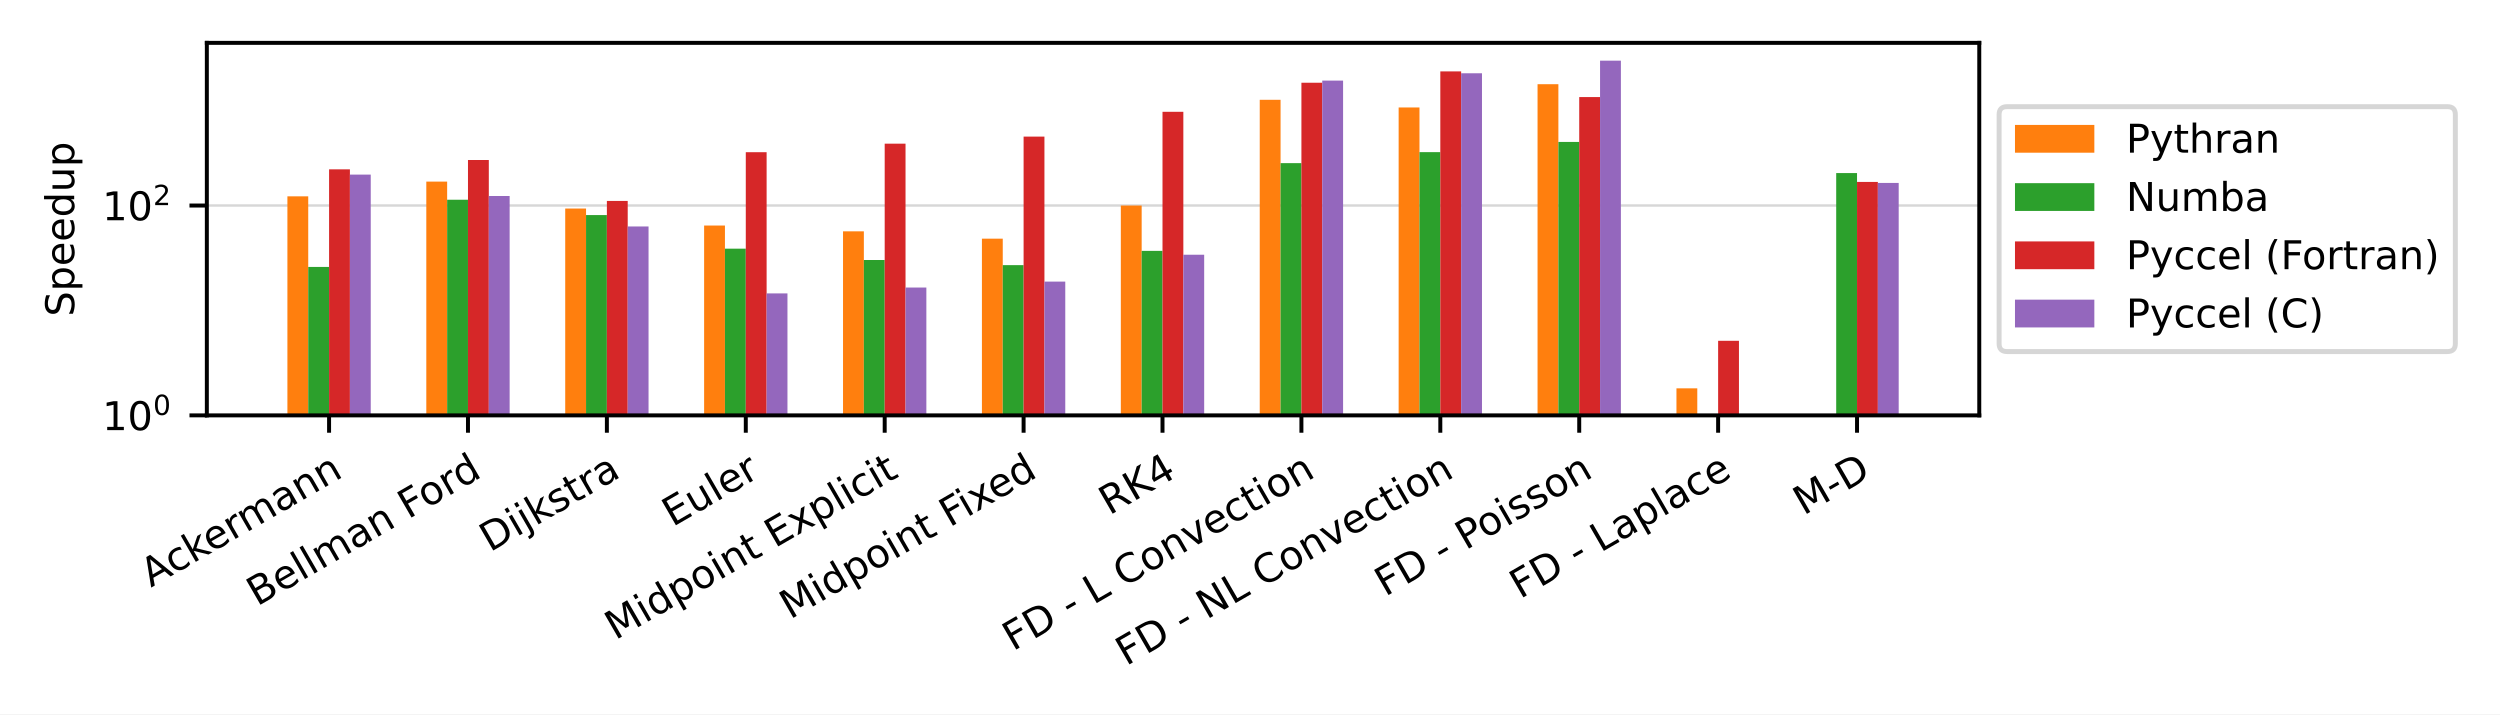
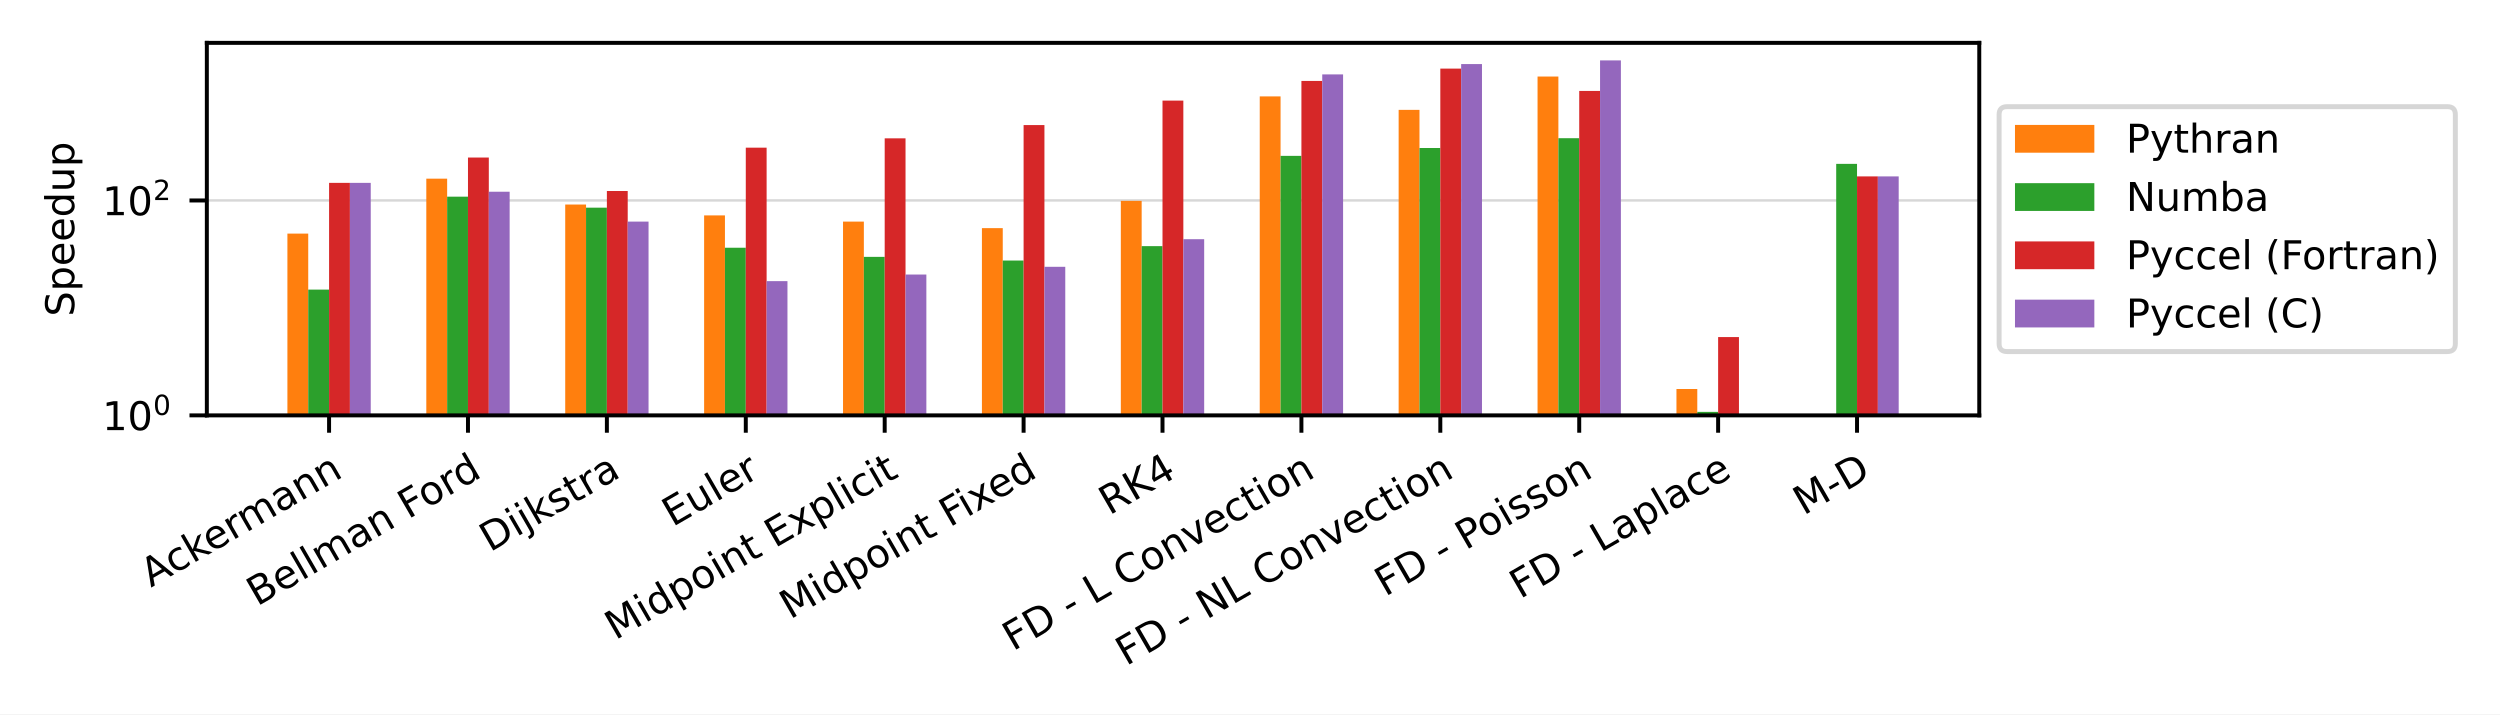
<svg xmlns="http://www.w3.org/2000/svg" xmlns:xlink="http://www.w3.org/1999/xlink" width="504pt" height="144pt" viewBox="0 0 504 144" version="1.1">
  <defs>
    <style type="text/css">*{stroke-linejoin: round; stroke-linecap: butt}</style>
  </defs>
  <g id="figure_1">
    <g id="patch_1">
      <path d="M 0 144  L 504 144  L 504 0  L 0 0  z " style="fill: #ffffff" />
    </g>
    <g id="axes_1">
      <g id="patch_2">
        <path d="M 41.698 83.74  L 399.02 83.74  L 399.02 8.64  L 41.698 8.64  z " style="fill: #ffffff" />
      </g>
      <g id="matplotlib.axis_1">
        <g id="xtick_1">
          <g id="line2d_1">
            <defs>
-               <path id="m78a7d332f1" d="M 0 0  L 0 3.5  " style="stroke: #000000; stroke-width: 0.8" />
+               <path id="m3339df53c9" d="M 0 0  L 0 3.5  " style="stroke: #000000; stroke-width: 0.8" />
            </defs>
            <g>
-               <use xlink:href="#m78a7d332f1" x="66.341" y="83.74" style="stroke: #000000; stroke-width: 0.8" />
+               <use xlink:href="#m3339df53c9" x="66.341" y="83.74" style="stroke: #000000; stroke-width: 0.8" />
            </g>
          </g>
          <g id="text_1">
            <g transform="translate(30.42646 118.494) rotate(-30) scale(0.08 -0.08)">
              <defs>
                <path id="DejaVuSans-41" d="M 2188 4044  L 1331 1722  L 3047 1722  L 2188 4044  z M 1831 4666  L 2547 4666  L 4325 0  L 3669 0  L 3244 1197  L 1141 1197  L 716 0  L 50 0  L 1831 4666  z " transform="scale(0.015625)" />
                <path id="DejaVuSans-63" d="M 3122 3366  L 3122 2828  Q 2878 2963 2633 3030  Q 2388 3097 2138 3097  Q 1578 3097 1268 2742  Q 959 2388 959 1747  Q 959 1106 1268 751  Q 1578 397 2138 397  Q 2388 397 2633 464  Q 2878 531 3122 666  L 3122 134  Q 2881 22 2623 -34  Q 2366 -91 2075 -91  Q 1284 -91 818 406  Q 353 903 353 1747  Q 353 2603 823 3093  Q 1294 3584 2113 3584  Q 2378 3584 2631 3529  Q 2884 3475 3122 3366  z " transform="scale(0.015625)" />
                <path id="DejaVuSans-6b" d="M 581 4863  L 1159 4863  L 1159 1991  L 2875 3500  L 3609 3500  L 1753 1863  L 3688 0  L 2938 0  L 1159 1709  L 1159 0  L 581 0  L 581 4863  z " transform="scale(0.015625)" />
                <path id="DejaVuSans-65" d="M 3597 1894  L 3597 1613  L 953 1613  Q 991 1019 1311 708  Q 1631 397 2203 397  Q 2534 397 2845 478  Q 3156 559 3463 722  L 3463 178  Q 3153 47 2828 -22  Q 2503 -91 2169 -91  Q 1331 -91 842 396  Q 353 884 353 1716  Q 353 2575 817 3079  Q 1281 3584 2069 3584  Q 2775 3584 3186 3129  Q 3597 2675 3597 1894  z M 3022 2063  Q 3016 2534 2758 2815  Q 2500 3097 2075 3097  Q 1594 3097 1305 2825  Q 1016 2553 972 2059  L 3022 2063  z " transform="scale(0.015625)" />
                <path id="DejaVuSans-72" d="M 2631 2963  Q 2534 3019 2420 3045  Q 2306 3072 2169 3072  Q 1681 3072 1420 2755  Q 1159 2438 1159 1844  L 1159 0  L 581 0  L 581 3500  L 1159 3500  L 1159 2956  Q 1341 3275 1631 3429  Q 1922 3584 2338 3584  Q 2397 3584 2469 3576  Q 2541 3569 2628 3553  L 2631 2963  z " transform="scale(0.015625)" />
                <path id="DejaVuSans-6d" d="M 3328 2828  Q 3544 3216 3844 3400  Q 4144 3584 4550 3584  Q 5097 3584 5394 3201  Q 5691 2819 5691 2113  L 5691 0  L 5113 0  L 5113 2094  Q 5113 2597 4934 2840  Q 4756 3084 4391 3084  Q 3944 3084 3684 2787  Q 3425 2491 3425 1978  L 3425 0  L 2847 0  L 2847 2094  Q 2847 2600 2669 2842  Q 2491 3084 2119 3084  Q 1678 3084 1418 2786  Q 1159 2488 1159 1978  L 1159 0  L 581 0  L 581 3500  L 1159 3500  L 1159 2956  Q 1356 3278 1631 3431  Q 1906 3584 2284 3584  Q 2666 3584 2933 3390  Q 3200 3197 3328 2828  z " transform="scale(0.015625)" />
                <path id="DejaVuSans-61" d="M 2194 1759  Q 1497 1759 1228 1600  Q 959 1441 959 1056  Q 959 750 1161 570  Q 1363 391 1709 391  Q 2188 391 2477 730  Q 2766 1069 2766 1631  L 2766 1759  L 2194 1759  z M 3341 1997  L 3341 0  L 2766 0  L 2766 531  Q 2569 213 2275 61  Q 1981 -91 1556 -91  Q 1019 -91 701 211  Q 384 513 384 1019  Q 384 1609 779 1909  Q 1175 2209 1959 2209  L 2766 2209  L 2766 2266  Q 2766 2663 2505 2880  Q 2244 3097 1772 3097  Q 1472 3097 1187 3025  Q 903 2953 641 2809  L 641 3341  Q 956 3463 1253 3523  Q 1550 3584 1831 3584  Q 2591 3584 2966 3190  Q 3341 2797 3341 1997  z " transform="scale(0.015625)" />
                <path id="DejaVuSans-6e" d="M 3513 2113  L 3513 0  L 2938 0  L 2938 2094  Q 2938 2591 2744 2837  Q 2550 3084 2163 3084  Q 1697 3084 1428 2787  Q 1159 2491 1159 1978  L 1159 0  L 581 0  L 581 3500  L 1159 3500  L 1159 2956  Q 1366 3272 1645 3428  Q 1925 3584 2291 3584  Q 2894 3584 3203 3211  Q 3513 2838 3513 2113  z " transform="scale(0.015625)" />
              </defs>
              <use xlink:href="#DejaVuSans-41" />
              <use xlink:href="#DejaVuSans-63" x="66.658" />
              <use xlink:href="#DejaVuSans-6b" x="121.639" />
              <use xlink:href="#DejaVuSans-65" x="175.924" />
              <use xlink:href="#DejaVuSans-72" x="237.447" />
              <use xlink:href="#DejaVuSans-6d" x="276.811" />
              <use xlink:href="#DejaVuSans-61" x="374.223" />
              <use xlink:href="#DejaVuSans-6e" x="435.502" />
              <use xlink:href="#DejaVuSans-6e" x="498.881" />
            </g>
          </g>
        </g>
        <g id="xtick_2">
          <g id="line2d_2">
            <g>
-               <use xlink:href="#m78a7d332f1" x="94.344" y="83.74" style="stroke: #000000; stroke-width: 0.8" />
+               <use xlink:href="#m3339df53c9" x="94.344" y="83.74" style="stroke: #000000; stroke-width: 0.8" />
            </g>
          </g>
          <g id="text_2">
            <g transform="translate(51.8328 122.3027) rotate(-30) scale(0.08 -0.08)">
              <defs>
                <path id="DejaVuSans-42" d="M 1259 2228  L 1259 519  L 2272 519  Q 2781 519 3026 730  Q 3272 941 3272 1375  Q 3272 1813 3026 2020  Q 2781 2228 2272 2228  L 1259 2228  z M 1259 4147  L 1259 2741  L 2194 2741  Q 2656 2741 2882 2914  Q 3109 3088 3109 3444  Q 3109 3797 2882 3972  Q 2656 4147 2194 4147  L 1259 4147  z M 628 4666  L 2241 4666  Q 2963 4666 3353 4366  Q 3744 4066 3744 3513  Q 3744 3084 3544 2831  Q 3344 2578 2956 2516  Q 3422 2416 3680 2098  Q 3938 1781 3938 1306  Q 3938 681 3513 340  Q 3088 0 2303 0  L 628 0  L 628 4666  z " transform="scale(0.015625)" />
                <path id="DejaVuSans-6c" d="M 603 4863  L 1178 4863  L 1178 0  L 603 0  L 603 4863  z " transform="scale(0.015625)" />
                <path id="DejaVuSans-20" transform="scale(0.015625)" />
                <path id="DejaVuSans-46" d="M 628 4666  L 3309 4666  L 3309 4134  L 1259 4134  L 1259 2759  L 3109 2759  L 3109 2228  L 1259 2228  L 1259 0  L 628 0  L 628 4666  z " transform="scale(0.015625)" />
                <path id="DejaVuSans-6f" d="M 1959 3097  Q 1497 3097 1228 2736  Q 959 2375 959 1747  Q 959 1119 1226 758  Q 1494 397 1959 397  Q 2419 397 2687 759  Q 2956 1122 2956 1747  Q 2956 2369 2687 2733  Q 2419 3097 1959 3097  z M 1959 3584  Q 2709 3584 3137 3096  Q 3566 2609 3566 1747  Q 3566 888 3137 398  Q 2709 -91 1959 -91  Q 1206 -91 779 398  Q 353 888 353 1747  Q 353 2609 779 3096  Q 1206 3584 1959 3584  z " transform="scale(0.015625)" />
                <path id="DejaVuSans-64" d="M 2906 2969  L 2906 4863  L 3481 4863  L 3481 0  L 2906 0  L 2906 525  Q 2725 213 2448 61  Q 2172 -91 1784 -91  Q 1150 -91 751 415  Q 353 922 353 1747  Q 353 2572 751 3078  Q 1150 3584 1784 3584  Q 2172 3584 2448 3432  Q 2725 3281 2906 2969  z M 947 1747  Q 947 1113 1208 752  Q 1469 391 1925 391  Q 2381 391 2643 752  Q 2906 1113 2906 1747  Q 2906 2381 2643 2742  Q 2381 3103 1925 3103  Q 1469 3103 1208 2742  Q 947 2381 947 1747  z " transform="scale(0.015625)" />
              </defs>
              <use xlink:href="#DejaVuSans-42" />
              <use xlink:href="#DejaVuSans-65" x="68.604" />
              <use xlink:href="#DejaVuSans-6c" x="130.127" />
              <use xlink:href="#DejaVuSans-6c" x="157.91" />
              <use xlink:href="#DejaVuSans-6d" x="185.693" />
              <use xlink:href="#DejaVuSans-61" x="283.105" />
              <use xlink:href="#DejaVuSans-6e" x="344.385" />
              <use xlink:href="#DejaVuSans-20" x="407.764" />
              <use xlink:href="#DejaVuSans-46" x="439.551" />
              <use xlink:href="#DejaVuSans-6f" x="493.445" />
              <use xlink:href="#DejaVuSans-72" x="554.627" />
              <use xlink:href="#DejaVuSans-64" x="593.99" />
            </g>
          </g>
        </g>
        <g id="xtick_3">
          <g id="line2d_3">
            <g>
-               <use xlink:href="#m78a7d332f1" x="122.347" y="83.74" style="stroke: #000000; stroke-width: 0.8" />
+               <use xlink:href="#m3339df53c9" x="122.347" y="83.74" style="stroke: #000000; stroke-width: 0.8" />
            </g>
          </g>
          <g id="text_3">
            <g transform="translate(98.77174 111.3702) rotate(-30) scale(0.08 -0.08)">
              <defs>
                <path id="DejaVuSans-44" d="M 1259 4147  L 1259 519  L 2022 519  Q 2988 519 3436 956  Q 3884 1394 3884 2338  Q 3884 3275 3436 3711  Q 2988 4147 2022 4147  L 1259 4147  z M 628 4666  L 1925 4666  Q 3281 4666 3915 4102  Q 4550 3538 4550 2338  Q 4550 1131 3912 565  Q 3275 0 1925 0  L 628 0  L 628 4666  z " transform="scale(0.015625)" />
                <path id="DejaVuSans-69" d="M 603 3500  L 1178 3500  L 1178 0  L 603 0  L 603 3500  z M 603 4863  L 1178 4863  L 1178 4134  L 603 4134  L 603 4863  z " transform="scale(0.015625)" />
                <path id="DejaVuSans-6a" d="M 603 3500  L 1178 3500  L 1178 -63  Q 1178 -731 923 -1031  Q 669 -1331 103 -1331  L -116 -1331  L -116 -844  L 38 -844  Q 366 -844 484 -692  Q 603 -541 603 -63  L 603 3500  z M 603 4863  L 1178 4863  L 1178 4134  L 603 4134  L 603 4863  z " transform="scale(0.015625)" />
                <path id="DejaVuSans-73" d="M 2834 3397  L 2834 2853  Q 2591 2978 2328 3040  Q 2066 3103 1784 3103  Q 1356 3103 1142 2972  Q 928 2841 928 2578  Q 928 2378 1081 2264  Q 1234 2150 1697 2047  L 1894 2003  Q 2506 1872 2764 1633  Q 3022 1394 3022 966  Q 3022 478 2636 193  Q 2250 -91 1575 -91  Q 1294 -91 989 -36  Q 684 19 347 128  L 347 722  Q 666 556 975 473  Q 1284 391 1588 391  Q 1994 391 2212 530  Q 2431 669 2431 922  Q 2431 1156 2273 1281  Q 2116 1406 1581 1522  L 1381 1569  Q 847 1681 609 1914  Q 372 2147 372 2553  Q 372 3047 722 3315  Q 1072 3584 1716 3584  Q 2034 3584 2315 3537  Q 2597 3491 2834 3397  z " transform="scale(0.015625)" />
                <path id="DejaVuSans-74" d="M 1172 4494  L 1172 3500  L 2356 3500  L 2356 3053  L 1172 3053  L 1172 1153  Q 1172 725 1289 603  Q 1406 481 1766 481  L 2356 481  L 2356 0  L 1766 0  Q 1100 0 847 248  Q 594 497 594 1153  L 594 3053  L 172 3053  L 172 3500  L 594 3500  L 594 4494  L 1172 4494  z " transform="scale(0.015625)" />
              </defs>
              <use xlink:href="#DejaVuSans-44" />
              <use xlink:href="#DejaVuSans-69" x="77.002" />
              <use xlink:href="#DejaVuSans-6a" x="104.785" />
              <use xlink:href="#DejaVuSans-6b" x="132.568" />
              <use xlink:href="#DejaVuSans-73" x="190.479" />
              <use xlink:href="#DejaVuSans-74" x="242.578" />
              <use xlink:href="#DejaVuSans-72" x="281.787" />
              <use xlink:href="#DejaVuSans-61" x="322.9" />
            </g>
          </g>
        </g>
        <g id="xtick_4">
          <g id="line2d_4">
            <g>
-               <use xlink:href="#m78a7d332f1" x="150.351" y="83.74" style="stroke: #000000; stroke-width: 0.8" />
+               <use xlink:href="#m3339df53c9" x="150.351" y="83.74" style="stroke: #000000; stroke-width: 0.8" />
            </g>
          </g>
          <g id="text_4">
            <g transform="translate(135.5858 106.2833) rotate(-30) scale(0.08 -0.08)">
              <defs>
                <path id="DejaVuSans-45" d="M 628 4666  L 3578 4666  L 3578 4134  L 1259 4134  L 1259 2753  L 3481 2753  L 3481 2222  L 1259 2222  L 1259 531  L 3634 531  L 3634 0  L 628 0  L 628 4666  z " transform="scale(0.015625)" />
                <path id="DejaVuSans-75" d="M 544 1381  L 544 3500  L 1119 3500  L 1119 1403  Q 1119 906 1312 657  Q 1506 409 1894 409  Q 2359 409 2629 706  Q 2900 1003 2900 1516  L 2900 3500  L 3475 3500  L 3475 0  L 2900 0  L 2900 538  Q 2691 219 2414 64  Q 2138 -91 1772 -91  Q 1169 -91 856 284  Q 544 659 544 1381  z M 1991 3584  L 1991 3584  z " transform="scale(0.015625)" />
              </defs>
              <use xlink:href="#DejaVuSans-45" />
              <use xlink:href="#DejaVuSans-75" x="63.184" />
              <use xlink:href="#DejaVuSans-6c" x="126.562" />
              <use xlink:href="#DejaVuSans-65" x="154.346" />
              <use xlink:href="#DejaVuSans-72" x="215.869" />
            </g>
          </g>
        </g>
        <g id="xtick_5">
          <g id="line2d_5">
            <g>
-               <use xlink:href="#m78a7d332f1" x="178.354" y="83.74" style="stroke: #000000; stroke-width: 0.8" />
+               <use xlink:href="#m3339df53c9" x="178.354" y="83.74" style="stroke: #000000; stroke-width: 0.8" />
            </g>
          </g>
          <g id="text_5">
            <g transform="translate(124.0452 129.114) rotate(-30) scale(0.08 -0.08)">
              <defs>
                <path id="DejaVuSans-4d" d="M 628 4666  L 1569 4666  L 2759 1491  L 3956 4666  L 4897 4666  L 4897 0  L 4281 0  L 4281 4097  L 3078 897  L 2444 897  L 1241 4097  L 1241 0  L 628 0  L 628 4666  z " transform="scale(0.015625)" />
                <path id="DejaVuSans-70" d="M 1159 525  L 1159 -1331  L 581 -1331  L 581 3500  L 1159 3500  L 1159 2969  Q 1341 3281 1617 3432  Q 1894 3584 2278 3584  Q 2916 3584 3314 3078  Q 3713 2572 3713 1747  Q 3713 922 3314 415  Q 2916 -91 2278 -91  Q 1894 -91 1617 61  Q 1341 213 1159 525  z M 3116 1747  Q 3116 2381 2855 2742  Q 2594 3103 2138 3103  Q 1681 3103 1420 2742  Q 1159 2381 1159 1747  Q 1159 1113 1420 752  Q 1681 391 2138 391  Q 2594 391 2855 752  Q 3116 1113 3116 1747  z " transform="scale(0.015625)" />
                <path id="DejaVuSans-78" d="M 3513 3500  L 2247 1797  L 3578 0  L 2900 0  L 1881 1375  L 863 0  L 184 0  L 1544 1831  L 300 3500  L 978 3500  L 1906 2253  L 2834 3500  L 3513 3500  z " transform="scale(0.015625)" />
              </defs>
              <use xlink:href="#DejaVuSans-4d" />
              <use xlink:href="#DejaVuSans-69" x="86.279" />
              <use xlink:href="#DejaVuSans-64" x="114.062" />
              <use xlink:href="#DejaVuSans-70" x="177.539" />
              <use xlink:href="#DejaVuSans-6f" x="241.016" />
              <use xlink:href="#DejaVuSans-69" x="302.197" />
              <use xlink:href="#DejaVuSans-6e" x="329.98" />
              <use xlink:href="#DejaVuSans-74" x="393.359" />
              <use xlink:href="#DejaVuSans-20" x="432.568" />
              <use xlink:href="#DejaVuSans-45" x="464.355" />
              <use xlink:href="#DejaVuSans-78" x="527.539" />
              <use xlink:href="#DejaVuSans-70" x="586.719" />
              <use xlink:href="#DejaVuSans-6c" x="650.195" />
              <use xlink:href="#DejaVuSans-69" x="677.979" />
              <use xlink:href="#DejaVuSans-63" x="705.762" />
              <use xlink:href="#DejaVuSans-69" x="760.742" />
              <use xlink:href="#DejaVuSans-74" x="788.525" />
            </g>
          </g>
        </g>
        <g id="xtick_6">
          <g id="line2d_6">
            <g>
-               <use xlink:href="#m78a7d332f1" x="206.357" y="83.74" style="stroke: #000000; stroke-width: 0.8" />
+               <use xlink:href="#m3339df53c9" x="206.357" y="83.74" style="stroke: #000000; stroke-width: 0.8" />
            </g>
          </g>
          <g id="text_6">
            <g transform="translate(159.2723 124.9433) rotate(-30) scale(0.08 -0.08)">
              <use xlink:href="#DejaVuSans-4d" />
              <use xlink:href="#DejaVuSans-69" x="86.279" />
              <use xlink:href="#DejaVuSans-64" x="114.062" />
              <use xlink:href="#DejaVuSans-70" x="177.539" />
              <use xlink:href="#DejaVuSans-6f" x="241.016" />
              <use xlink:href="#DejaVuSans-69" x="302.197" />
              <use xlink:href="#DejaVuSans-6e" x="329.98" />
              <use xlink:href="#DejaVuSans-74" x="393.359" />
              <use xlink:href="#DejaVuSans-20" x="432.568" />
              <use xlink:href="#DejaVuSans-46" x="464.355" />
              <use xlink:href="#DejaVuSans-69" x="514.625" />
              <use xlink:href="#DejaVuSans-78" x="542.408" />
              <use xlink:href="#DejaVuSans-65" x="598.463" />
              <use xlink:href="#DejaVuSans-64" x="659.986" />
            </g>
          </g>
        </g>
        <g id="xtick_7">
          <g id="line2d_7">
            <g>
-               <use xlink:href="#m78a7d332f1" x="234.361" y="83.74" style="stroke: #000000; stroke-width: 0.8" />
+               <use xlink:href="#m3339df53c9" x="234.361" y="83.74" style="stroke: #000000; stroke-width: 0.8" />
            </g>
          </g>
          <g id="text_7">
            <g transform="translate(223.6346 103.9515) rotate(-30) scale(0.08 -0.08)">
              <defs>
                <path id="DejaVuSans-52" d="M 2841 2188  Q 3044 2119 3236 1894  Q 3428 1669 3622 1275  L 4263 0  L 3584 0  L 2988 1197  Q 2756 1666 2539 1819  Q 2322 1972 1947 1972  L 1259 1972  L 1259 0  L 628 0  L 628 4666  L 2053 4666  Q 2853 4666 3247 4331  Q 3641 3997 3641 3322  Q 3641 2881 3436 2590  Q 3231 2300 2841 2188  z M 1259 4147  L 1259 2491  L 2053 2491  Q 2509 2491 2742 2702  Q 2975 2913 2975 3322  Q 2975 3731 2742 3939  Q 2509 4147 2053 4147  L 1259 4147  z " transform="scale(0.015625)" />
                <path id="DejaVuSans-4b" d="M 628 4666  L 1259 4666  L 1259 2694  L 3353 4666  L 4166 4666  L 1850 2491  L 4331 0  L 3500 0  L 1259 2247  L 1259 0  L 628 0  L 628 4666  z " transform="scale(0.015625)" />
                <path id="DejaVuSans-34" d="M 2419 4116  L 825 1625  L 2419 1625  L 2419 4116  z M 2253 4666  L 3047 4666  L 3047 1625  L 3713 1625  L 3713 1100  L 3047 1100  L 3047 0  L 2419 0  L 2419 1100  L 313 1100  L 313 1709  L 2253 4666  z " transform="scale(0.015625)" />
              </defs>
              <use xlink:href="#DejaVuSans-52" />
              <use xlink:href="#DejaVuSans-4b" x="69.482" />
              <use xlink:href="#DejaVuSans-34" x="135.059" />
            </g>
          </g>
        </g>
        <g id="xtick_8">
          <g id="line2d_8">
            <g>
-               <use xlink:href="#m78a7d332f1" x="262.364" y="83.74" style="stroke: #000000; stroke-width: 0.8" />
+               <use xlink:href="#m3339df53c9" x="262.364" y="83.74" style="stroke: #000000; stroke-width: 0.8" />
            </g>
          </g>
          <g id="text_8">
            <g transform="translate(204.2067 131.3358) rotate(-30) scale(0.08 -0.08)">
              <defs>
                <path id="DejaVuSans-2d" d="M 313 2009  L 1997 2009  L 1997 1497  L 313 1497  L 313 2009  z " transform="scale(0.015625)" />
                <path id="DejaVuSans-4c" d="M 628 4666  L 1259 4666  L 1259 531  L 3531 531  L 3531 0  L 628 0  L 628 4666  z " transform="scale(0.015625)" />
                <path id="DejaVuSans-43" d="M 4122 4306  L 4122 3641  Q 3803 3938 3442 4084  Q 3081 4231 2675 4231  Q 1875 4231 1450 3742  Q 1025 3253 1025 2328  Q 1025 1406 1450 917  Q 1875 428 2675 428  Q 3081 428 3442 575  Q 3803 722 4122 1019  L 4122 359  Q 3791 134 3420 21  Q 3050 -91 2638 -91  Q 1578 -91 968 557  Q 359 1206 359 2328  Q 359 3453 968 4101  Q 1578 4750 2638 4750  Q 3056 4750 3426 4639  Q 3797 4528 4122 4306  z " transform="scale(0.015625)" />
                <path id="DejaVuSans-76" d="M 191 3500  L 800 3500  L 1894 563  L 2988 3500  L 3597 3500  L 2284 0  L 1503 0  L 191 3500  z " transform="scale(0.015625)" />
              </defs>
              <use xlink:href="#DejaVuSans-46" />
              <use xlink:href="#DejaVuSans-44" x="57.52" />
              <use xlink:href="#DejaVuSans-20" x="134.521" />
              <use xlink:href="#DejaVuSans-2d" x="166.309" />
              <use xlink:href="#DejaVuSans-20" x="202.393" />
              <use xlink:href="#DejaVuSans-4c" x="234.18" />
              <use xlink:href="#DejaVuSans-20" x="289.893" />
              <use xlink:href="#DejaVuSans-43" x="321.68" />
              <use xlink:href="#DejaVuSans-6f" x="391.504" />
              <use xlink:href="#DejaVuSans-6e" x="452.686" />
              <use xlink:href="#DejaVuSans-76" x="516.064" />
              <use xlink:href="#DejaVuSans-65" x="575.244" />
              <use xlink:href="#DejaVuSans-63" x="636.768" />
              <use xlink:href="#DejaVuSans-74" x="691.748" />
              <use xlink:href="#DejaVuSans-69" x="730.957" />
              <use xlink:href="#DejaVuSans-6f" x="758.74" />
              <use xlink:href="#DejaVuSans-6e" x="819.922" />
            </g>
          </g>
        </g>
        <g id="xtick_9">
          <g id="line2d_9">
            <g>
-               <use xlink:href="#m78a7d332f1" x="290.367" y="83.74" style="stroke: #000000; stroke-width: 0.8" />
+               <use xlink:href="#m3339df53c9" x="290.367" y="83.74" style="stroke: #000000; stroke-width: 0.8" />
            </g>
          </g>
          <g id="text_9">
            <g transform="translate(227.0268 134.3283) rotate(-30) scale(0.08 -0.08)">
              <defs>
                <path id="DejaVuSans-4e" d="M 628 4666  L 1478 4666  L 3547 763  L 3547 4666  L 4159 4666  L 4159 0  L 3309 0  L 1241 3903  L 1241 0  L 628 0  L 628 4666  z " transform="scale(0.015625)" />
              </defs>
              <use xlink:href="#DejaVuSans-46" />
              <use xlink:href="#DejaVuSans-44" x="57.52" />
              <use xlink:href="#DejaVuSans-20" x="134.521" />
              <use xlink:href="#DejaVuSans-2d" x="166.309" />
              <use xlink:href="#DejaVuSans-20" x="202.393" />
              <use xlink:href="#DejaVuSans-4e" x="234.18" />
              <use xlink:href="#DejaVuSans-4c" x="308.984" />
              <use xlink:href="#DejaVuSans-20" x="364.697" />
              <use xlink:href="#DejaVuSans-43" x="396.484" />
              <use xlink:href="#DejaVuSans-6f" x="466.309" />
              <use xlink:href="#DejaVuSans-6e" x="527.49" />
              <use xlink:href="#DejaVuSans-76" x="590.869" />
              <use xlink:href="#DejaVuSans-65" x="650.049" />
              <use xlink:href="#DejaVuSans-63" x="711.572" />
              <use xlink:href="#DejaVuSans-74" x="766.553" />
              <use xlink:href="#DejaVuSans-69" x="805.762" />
              <use xlink:href="#DejaVuSans-6f" x="833.545" />
              <use xlink:href="#DejaVuSans-6e" x="894.727" />
            </g>
          </g>
        </g>
        <g id="xtick_10">
          <g id="line2d_10">
            <g>
-               <use xlink:href="#m78a7d332f1" x="318.371" y="83.74" style="stroke: #000000; stroke-width: 0.8" />
+               <use xlink:href="#m3339df53c9" x="318.371" y="83.74" style="stroke: #000000; stroke-width: 0.8" />
            </g>
          </g>
          <g id="text_10">
            <g transform="translate(279.2485 120.3458) rotate(-30) scale(0.08 -0.08)">
              <defs>
                <path id="DejaVuSans-50" d="M 1259 4147  L 1259 2394  L 2053 2394  Q 2494 2394 2734 2622  Q 2975 2850 2975 3272  Q 2975 3691 2734 3919  Q 2494 4147 2053 4147  L 1259 4147  z M 628 4666  L 2053 4666  Q 2838 4666 3239 4311  Q 3641 3956 3641 3272  Q 3641 2581 3239 2228  Q 2838 1875 2053 1875  L 1259 1875  L 1259 0  L 628 0  L 628 4666  z " transform="scale(0.015625)" />
              </defs>
              <use xlink:href="#DejaVuSans-46" />
              <use xlink:href="#DejaVuSans-44" x="57.52" />
              <use xlink:href="#DejaVuSans-20" x="134.521" />
              <use xlink:href="#DejaVuSans-2d" x="166.309" />
              <use xlink:href="#DejaVuSans-20" x="202.393" />
              <use xlink:href="#DejaVuSans-50" x="234.18" />
              <use xlink:href="#DejaVuSans-6f" x="290.857" />
              <use xlink:href="#DejaVuSans-69" x="352.039" />
              <use xlink:href="#DejaVuSans-73" x="379.822" />
              <use xlink:href="#DejaVuSans-73" x="431.922" />
              <use xlink:href="#DejaVuSans-6f" x="484.021" />
              <use xlink:href="#DejaVuSans-6e" x="545.203" />
            </g>
          </g>
        </g>
        <g id="xtick_11">
          <g id="line2d_11">
            <g>
-               <use xlink:href="#m78a7d332f1" x="346.374" y="83.74" style="stroke: #000000; stroke-width: 0.8" />
+               <use xlink:href="#m3339df53c9" x="346.374" y="83.74" style="stroke: #000000; stroke-width: 0.8" />
            </g>
          </g>
          <g id="text_11">
            <g transform="translate(306.4432 120.8127) rotate(-30) scale(0.08 -0.08)">
              <use xlink:href="#DejaVuSans-46" />
              <use xlink:href="#DejaVuSans-44" x="57.52" />
              <use xlink:href="#DejaVuSans-20" x="134.521" />
              <use xlink:href="#DejaVuSans-2d" x="166.309" />
              <use xlink:href="#DejaVuSans-20" x="202.393" />
              <use xlink:href="#DejaVuSans-4c" x="234.18" />
              <use xlink:href="#DejaVuSans-61" x="289.893" />
              <use xlink:href="#DejaVuSans-70" x="351.172" />
              <use xlink:href="#DejaVuSans-6c" x="414.648" />
              <use xlink:href="#DejaVuSans-61" x="442.432" />
              <use xlink:href="#DejaVuSans-63" x="503.711" />
              <use xlink:href="#DejaVuSans-65" x="558.691" />
            </g>
          </g>
        </g>
        <g id="xtick_12">
          <g id="line2d_12">
            <g>
-               <use xlink:href="#m78a7d332f1" x="374.377" y="83.74" style="stroke: #000000; stroke-width: 0.8" />
+               <use xlink:href="#m3339df53c9" x="374.377" y="83.74" style="stroke: #000000; stroke-width: 0.8" />
            </g>
          </g>
          <g id="text_12">
            <g transform="translate(363.6045 103.9783) rotate(-30) scale(0.08 -0.08)">
              <use xlink:href="#DejaVuSans-4d" />
              <use xlink:href="#DejaVuSans-2d" x="86.279" />
              <use xlink:href="#DejaVuSans-44" x="122.363" />
            </g>
          </g>
        </g>
      </g>
      <g id="matplotlib.axis_2">
        <g id="ytick_1">
          <g id="line2d_13">
-             <path d="M 41.698 83.74  L 399.02 83.74  " clip-path="url(#p7a69b3024b)" style="fill: none; stroke: #b0b0b0; stroke-opacity: 0.5; stroke-width: 0.5; stroke-linecap: square" />
+             <path d="M 41.698 83.74  L 399.02 83.74  " clip-path="url(#p0ec9fb4cf5)" style="fill: none; stroke: #b0b0b0; stroke-opacity: 0.5; stroke-width: 0.5; stroke-linecap: square" />
          </g>
          <g id="line2d_14">
            <defs>
-               <path id="mb8a92763bc" d="M 0 0  L -3.5 0  " style="stroke: #000000; stroke-width: 0.8" />
+               <path id="m63599fb8be" d="M 0 0  L -3.5 0  " style="stroke: #000000; stroke-width: 0.8" />
            </defs>
            <g>
-               <use xlink:href="#mb8a92763bc" x="41.698" y="83.74" style="stroke: #000000; stroke-width: 0.8" />
+               <use xlink:href="#m63599fb8be" x="41.698" y="83.74" style="stroke: #000000; stroke-width: 0.8" />
            </g>
          </g>
          <g id="text_13">
            <g transform="translate(20.61801 86.77899) scale(0.08 -0.08)">
              <defs>
                <path id="DejaVuSans-31" d="M 794 531  L 1825 531  L 1825 4091  L 703 3866  L 703 4441  L 1819 4666  L 2450 4666  L 2450 531  L 3481 531  L 3481 0  L 794 0  L 794 531  z " transform="scale(0.015625)" />
                <path id="DejaVuSans-30" d="M 2034 4250  Q 1547 4250 1301 3770  Q 1056 3291 1056 2328  Q 1056 1369 1301 889  Q 1547 409 2034 409  Q 2525 409 2770 889  Q 3016 1369 3016 2328  Q 3016 3291 2770 3770  Q 2525 4250 2034 4250  z M 2034 4750  Q 2819 4750 3233 4129  Q 3647 3509 3647 2328  Q 3647 1150 3233 529  Q 2819 -91 2034 -91  Q 1250 -91 836 529  Q 422 1150 422 2328  Q 422 3509 836 4129  Q 1250 4750 2034 4750  z " transform="scale(0.015625)" />
              </defs>
              <use xlink:href="#DejaVuSans-31" transform="translate(0 0.765625)" />
              <use xlink:href="#DejaVuSans-30" transform="translate(63.62305 0.765625)" />
              <use xlink:href="#DejaVuSans-30" transform="translate(128.2031 39.04688) scale(0.7)" />
            </g>
          </g>
        </g>
        <g id="ytick_2">
          <g id="line2d_15">
-             <path d="M 41.698 41.434  L 399.02 41.434  " clip-path="url(#p7a69b3024b)" style="fill: none; stroke: #b0b0b0; stroke-opacity: 0.5; stroke-width: 0.5; stroke-linecap: square" />
+             <path d="M 41.698 40.413  L 399.02 40.413  " clip-path="url(#p0ec9fb4cf5)" style="fill: none; stroke: #b0b0b0; stroke-opacity: 0.5; stroke-width: 0.5; stroke-linecap: square" />
          </g>
          <g id="line2d_16">
            <g>
-               <use xlink:href="#mb8a92763bc" x="41.698" y="41.434" style="stroke: #000000; stroke-width: 0.8" />
+               <use xlink:href="#m63599fb8be" x="41.698" y="40.413" style="stroke: #000000; stroke-width: 0.8" />
            </g>
          </g>
          <g id="text_14">
-             <g transform="translate(20.61801 44.47309) scale(0.08 -0.08)">
+             <g transform="translate(20.61801 43.45208) scale(0.08 -0.08)">
              <defs>
                <path id="DejaVuSans-32" d="M 1228 531  L 3431 531  L 3431 0  L 469 0  L 469 531  Q 828 903 1448 1529  Q 2069 2156 2228 2338  Q 2531 2678 2651 2914  Q 2772 3150 2772 3378  Q 2772 3750 2511 3984  Q 2250 4219 1831 4219  Q 1534 4219 1204 4116  Q 875 4013 500 3803  L 500 4441  Q 881 4594 1212 4672  Q 1544 4750 1819 4750  Q 2544 4750 2975 4387  Q 3406 4025 3406 3419  Q 3406 3131 3298 2873  Q 3191 2616 2906 2266  Q 2828 2175 2409 1742  Q 1991 1309 1228 531  z " transform="scale(0.015625)" />
              </defs>
              <use xlink:href="#DejaVuSans-31" transform="translate(0 0.765625)" />
              <use xlink:href="#DejaVuSans-30" transform="translate(63.62305 0.765625)" />
              <use xlink:href="#DejaVuSans-32" transform="translate(128.2031 39.04688) scale(0.7)" />
            </g>
          </g>
        </g>
        <g id="text_15">
          <g transform="translate(14.95426 63.80481) rotate(-90) scale(0.08 -0.08)">
            <defs>
              <path id="DejaVuSans-53" d="M 3425 4513  L 3425 3897  Q 3066 4069 2747 4153  Q 2428 4238 2131 4238  Q 1616 4238 1336 4038  Q 1056 3838 1056 3469  Q 1056 3159 1242 3001  Q 1428 2844 1947 2747  L 2328 2669  Q 3034 2534 3370 2195  Q 3706 1856 3706 1288  Q 3706 609 3251 259  Q 2797 -91 1919 -91  Q 1588 -91 1214 -16  Q 841 59 441 206  L 441 856  Q 825 641 1194 531  Q 1563 422 1919 422  Q 2459 422 2753 634  Q 3047 847 3047 1241  Q 3047 1584 2836 1778  Q 2625 1972 2144 2069  L 1759 2144  Q 1053 2284 737 2584  Q 422 2884 422 3419  Q 422 4038 858 4394  Q 1294 4750 2059 4750  Q 2388 4750 2728 4690  Q 3069 4631 3425 4513  z " transform="scale(0.015625)" />
            </defs>
            <use xlink:href="#DejaVuSans-53" />
            <use xlink:href="#DejaVuSans-70" x="63.477" />
            <use xlink:href="#DejaVuSans-65" x="126.953" />
            <use xlink:href="#DejaVuSans-65" x="188.477" />
            <use xlink:href="#DejaVuSans-64" x="250" />
            <use xlink:href="#DejaVuSans-75" x="313.477" />
            <use xlink:href="#DejaVuSans-70" x="376.855" />
          </g>
        </g>
      </g>
      <g id="patch_3">
-         <path d="M 57.94 21236.69  L 62.14 21236.69  L 62.14 39.581  L 57.94 39.581  z " clip-path="url(#p7a69b3024b)" style="fill: #ff7f0e" />
+         <path d="M 57.94 21747.194  L 62.14 21747.194  L 62.14 47.09  L 57.94 47.09  z " clip-path="url(#p0ec9fb4cf5)" style="fill: #ff7f0e" />
      </g>
      <g id="patch_4">
-         <path d="M 85.943 21236.69  L 90.144 21236.69  L 90.144 36.614  L 85.943 36.614  z " clip-path="url(#p7a69b3024b)" style="fill: #ff7f0e" />
+         <path d="M 85.943 21747.194  L 90.144 21747.194  L 90.144 36.02  L 85.943 36.02  z " clip-path="url(#p0ec9fb4cf5)" style="fill: #ff7f0e" />
      </g>
      <g id="patch_5">
-         <path d="M 113.947 21236.69  L 118.147 21236.69  L 118.147 42.044  L 113.947 42.044  z " clip-path="url(#p7a69b3024b)" style="fill: #ff7f0e" />
+         <path d="M 113.947 21747.194  L 118.147 21747.194  L 118.147 41.239  L 113.947 41.239  z " clip-path="url(#p0ec9fb4cf5)" style="fill: #ff7f0e" />
      </g>
      <g id="patch_6">
-         <path d="M 141.95 21236.69  L 146.15 21236.69  L 146.15 45.462  L 141.95 45.462  z " clip-path="url(#p7a69b3024b)" style="fill: #ff7f0e" />
+         <path d="M 141.95 21747.194  L 146.15 21747.194  L 146.15 43.418  L 141.95 43.418  z " clip-path="url(#p0ec9fb4cf5)" style="fill: #ff7f0e" />
      </g>
      <g id="patch_7">
-         <path d="M 169.953 21236.69  L 174.154 21236.69  L 174.154 46.637  L 169.953 46.637  z " clip-path="url(#p7a69b3024b)" style="fill: #ff7f0e" />
+         <path d="M 169.953 21747.194  L 174.154 21747.194  L 174.154 44.677  L 169.953 44.677  z " clip-path="url(#p0ec9fb4cf5)" style="fill: #ff7f0e" />
      </g>
      <g id="patch_8">
-         <path d="M 197.956 21236.69  L 202.157 21236.69  L 202.157 48.113  L 197.956 48.113  z " clip-path="url(#p7a69b3024b)" style="fill: #ff7f0e" />
+         <path d="M 197.956 21747.194  L 202.157 21747.194  L 202.157 45.992  L 197.956 45.992  z " clip-path="url(#p0ec9fb4cf5)" style="fill: #ff7f0e" />
      </g>
      <g id="patch_9">
-         <path d="M 225.96 21236.69  L 230.16 21236.69  L 230.16 41.434  L 225.96 41.434  z " clip-path="url(#p7a69b3024b)" style="fill: #ff7f0e" />
+         <path d="M 225.96 21747.194  L 230.16 21747.194  L 230.16 40.491  L 225.96 40.491  z " clip-path="url(#p0ec9fb4cf5)" style="fill: #ff7f0e" />
      </g>
      <g id="patch_10">
-         <path d="M 253.963 21236.69  L 258.163 21236.69  L 258.163 20.118  L 253.963 20.118  z " clip-path="url(#p7a69b3024b)" style="fill: #ff7f0e" />
+         <path d="M 253.963 21747.194  L 258.163 21747.194  L 258.163 19.438  L 253.963 19.438  z " clip-path="url(#p0ec9fb4cf5)" style="fill: #ff7f0e" />
      </g>
      <g id="patch_11">
-         <path d="M 281.966 21236.69  L 286.167 21236.69  L 286.167 21.671  L 281.966 21.671  z " clip-path="url(#p7a69b3024b)" style="fill: #ff7f0e" />
+         <path d="M 281.966 21747.194  L 286.167 21747.194  L 286.167 22.144  L 281.966 22.144  z " clip-path="url(#p0ec9fb4cf5)" style="fill: #ff7f0e" />
      </g>
      <g id="patch_12">
-         <path d="M 309.97 21236.69  L 314.17 21236.69  L 314.17 16.971  L 309.97 16.971  z " clip-path="url(#p7a69b3024b)" style="fill: #ff7f0e" />
+         <path d="M 309.97 21747.194  L 314.17 21747.194  L 314.17 15.432  L 309.97 15.432  z " clip-path="url(#p0ec9fb4cf5)" style="fill: #ff7f0e" />
      </g>
      <g id="patch_13">
-         <path d="M 337.973 21236.69  L 342.173 21236.69  L 342.173 78.283  L 337.973 78.283  z " clip-path="url(#p7a69b3024b)" style="fill: #ff7f0e" />
+         <path d="M 337.973 21747.194  L 342.173 21747.194  L 342.173 78.428  L 337.973 78.428  z " clip-path="url(#p0ec9fb4cf5)" style="fill: #ff7f0e" />
      </g>
      <g id="patch_14">
-         <path clip-path="url(#p7a69b3024b)" style="fill: #ff7f0e" />
+         <path clip-path="url(#p0ec9fb4cf5)" style="fill: #ff7f0e" />
      </g>
      <g id="patch_15">
-         <path d="M 62.14 21236.69  L 66.341 21236.69  L 66.341 53.812  L 62.14 53.812  z " clip-path="url(#p7a69b3024b)" style="fill: #2ca02c" />
+         <path d="M 62.14 21747.194  L 66.341 21747.194  L 66.341 58.388  L 62.14 58.388  z " clip-path="url(#p0ec9fb4cf5)" style="fill: #2ca02c" />
      </g>
      <g id="patch_16">
-         <path d="M 90.144 21236.69  L 94.344 21236.69  L 94.344 40.268  L 90.144 40.268  z " clip-path="url(#p7a69b3024b)" style="fill: #2ca02c" />
+         <path d="M 90.144 21747.194  L 94.344 21747.194  L 94.344 39.645  L 90.144 39.645  z " clip-path="url(#p0ec9fb4cf5)" style="fill: #2ca02c" />
      </g>
      <g id="patch_17">
-         <path d="M 118.147 21236.69  L 122.347 21236.69  L 122.347 43.362  L 118.147 43.362  z " clip-path="url(#p7a69b3024b)" style="fill: #2ca02c" />
+         <path d="M 118.147 21747.194  L 122.347 21747.194  L 122.347 41.867  L 118.147 41.867  z " clip-path="url(#p0ec9fb4cf5)" style="fill: #2ca02c" />
      </g>
      <g id="patch_18">
-         <path d="M 146.15 21236.69  L 150.351 21236.69  L 150.351 50.132  L 146.15 50.132  z " clip-path="url(#p7a69b3024b)" style="fill: #2ca02c" />
+         <path d="M 146.15 21747.194  L 150.351 21747.194  L 150.351 49.939  L 146.15 49.939  z " clip-path="url(#p0ec9fb4cf5)" style="fill: #2ca02c" />
      </g>
      <g id="patch_19">
-         <path d="M 174.154 21236.69  L 178.354 21236.69  L 178.354 52.415  L 174.154 52.415  z " clip-path="url(#p7a69b3024b)" style="fill: #2ca02c" />
+         <path d="M 174.154 21747.194  L 178.354 21747.194  L 178.354 51.78  L 174.154 51.78  z " clip-path="url(#p0ec9fb4cf5)" style="fill: #2ca02c" />
      </g>
      <g id="patch_20">
-         <path d="M 202.157 21236.69  L 206.357 21236.69  L 206.357 53.446  L 202.157 53.446  z " clip-path="url(#p7a69b3024b)" style="fill: #2ca02c" />
+         <path d="M 202.157 21747.194  L 206.357 21747.194  L 206.357 52.525  L 202.157 52.525  z " clip-path="url(#p0ec9fb4cf5)" style="fill: #2ca02c" />
      </g>
      <g id="patch_21">
-         <path d="M 230.16 21236.69  L 234.361 21236.69  L 234.361 50.577  L 230.16 50.577  z " clip-path="url(#p7a69b3024b)" style="fill: #2ca02c" />
+         <path d="M 230.16 21747.194  L 234.361 21747.194  L 234.361 49.616  L 230.16 49.616  z " clip-path="url(#p0ec9fb4cf5)" style="fill: #2ca02c" />
      </g>
      <g id="patch_22">
-         <path d="M 258.163 21236.69  L 262.364 21236.69  L 262.364 32.886  L 258.163 32.886  z " clip-path="url(#p7a69b3024b)" style="fill: #2ca02c" />
+         <path d="M 258.163 21747.194  L 262.364 21747.194  L 262.364 31.428  L 258.163 31.428  z " clip-path="url(#p0ec9fb4cf5)" style="fill: #2ca02c" />
      </g>
      <g id="patch_23">
-         <path d="M 286.167 21236.69  L 290.367 21236.69  L 290.367 30.67  L 286.167 30.67  z " clip-path="url(#p7a69b3024b)" style="fill: #2ca02c" />
+         <path d="M 286.167 21747.194  L 290.367 21747.194  L 290.367 29.843  L 286.167 29.843  z " clip-path="url(#p0ec9fb4cf5)" style="fill: #2ca02c" />
      </g>
      <g id="patch_24">
-         <path d="M 314.17 21236.69  L 318.371 21236.69  L 318.371 28.608  L 314.17 28.608  z " clip-path="url(#p7a69b3024b)" style="fill: #2ca02c" />
+         <path d="M 314.17 21747.194  L 318.371 21747.194  L 318.371 27.857  L 314.17 27.857  z " clip-path="url(#p0ec9fb4cf5)" style="fill: #2ca02c" />
      </g>
      <g id="patch_25">
-         <path d="M 342.173 21236.69  L 346.374 21236.69  L 346.374 84.126  L 342.173 84.126  z " clip-path="url(#p7a69b3024b)" style="fill: #2ca02c" />
+         <path d="M 342.173 21747.194  L 346.374 21747.194  L 346.374 83.029  L 342.173 83.029  z " clip-path="url(#p0ec9fb4cf5)" style="fill: #2ca02c" />
      </g>
      <g id="patch_26">
-         <path d="M 370.177 21236.69  L 374.377 21236.69  L 374.377 34.894  L 370.177 34.894  z " clip-path="url(#p7a69b3024b)" style="fill: #2ca02c" />
+         <path d="M 370.177 21747.194  L 374.377 21747.194  L 374.377 33.035  L 370.177 33.035  z " clip-path="url(#p0ec9fb4cf5)" style="fill: #2ca02c" />
      </g>
      <g id="patch_27">
-         <path d="M 66.341 21236.69  L 70.541 21236.69  L 70.541 34.141  L 66.341 34.141  z " clip-path="url(#p7a69b3024b)" style="fill: #d62728" />
+         <path d="M 66.341 21747.194  L 70.541 21747.194  L 70.541 36.87  L 66.341 36.87  z " clip-path="url(#p0ec9fb4cf5)" style="fill: #d62728" />
      </g>
      <g id="patch_28">
-         <path d="M 94.344 21236.69  L 98.545 21236.69  L 98.545 32.262  L 94.344 32.262  z " clip-path="url(#p7a69b3024b)" style="fill: #d62728" />
+         <path d="M 94.344 21747.194  L 98.545 21747.194  L 98.545 31.76  L 94.344 31.76  z " clip-path="url(#p0ec9fb4cf5)" style="fill: #d62728" />
      </g>
      <g id="patch_29">
-         <path d="M 122.347 21236.69  L 126.548 21236.69  L 126.548 40.505  L 122.347 40.505  z " clip-path="url(#p7a69b3024b)" style="fill: #d62728" />
+         <path d="M 122.347 21747.194  L 126.548 21747.194  L 126.548 38.504  L 122.347 38.504  z " clip-path="url(#p0ec9fb4cf5)" style="fill: #d62728" />
      </g>
      <g id="patch_30">
-         <path d="M 150.351 21236.69  L 154.551 21236.69  L 154.551 30.677  L 150.351 30.677  z " clip-path="url(#p7a69b3024b)" style="fill: #d62728" />
+         <path d="M 150.351 21747.194  L 154.551 21747.194  L 154.551 29.768  L 150.351 29.768  z " clip-path="url(#p0ec9fb4cf5)" style="fill: #d62728" />
      </g>
      <g id="patch_31">
-         <path d="M 178.354 21236.69  L 182.555 21236.69  L 182.555 28.957  L 178.354 28.957  z " clip-path="url(#p7a69b3024b)" style="fill: #d62728" />
+         <path d="M 178.354 21747.194  L 182.555 21747.194  L 182.555 27.882  L 178.354 27.882  z " clip-path="url(#p0ec9fb4cf5)" style="fill: #d62728" />
      </g>
      <g id="patch_32">
-         <path d="M 206.357 21236.69  L 210.558 21236.69  L 210.558 27.537  L 206.357 27.537  z " clip-path="url(#p7a69b3024b)" style="fill: #d62728" />
+         <path d="M 206.357 21747.194  L 210.558 21747.194  L 210.558 25.212  L 206.357 25.212  z " clip-path="url(#p0ec9fb4cf5)" style="fill: #d62728" />
      </g>
      <g id="patch_33">
-         <path d="M 234.361 21236.69  L 238.561 21236.69  L 238.561 22.542  L 234.361 22.542  z " clip-path="url(#p7a69b3024b)" style="fill: #d62728" />
+         <path d="M 234.361 21747.194  L 238.561 21747.194  L 238.561 20.278  L 234.361 20.278  z " clip-path="url(#p0ec9fb4cf5)" style="fill: #d62728" />
      </g>
      <g id="patch_34">
-         <path d="M 262.364 21236.69  L 266.564 21236.69  L 266.564 16.684  L 262.364 16.684  z " clip-path="url(#p7a69b3024b)" style="fill: #d62728" />
+         <path d="M 262.364 21747.194  L 266.564 21747.194  L 266.564 16.317  L 262.364 16.317  z " clip-path="url(#p0ec9fb4cf5)" style="fill: #d62728" />
      </g>
      <g id="patch_35">
-         <path d="M 290.367 21236.69  L 294.568 21236.69  L 294.568 14.392  L 290.367 14.392  z " clip-path="url(#p7a69b3024b)" style="fill: #d62728" />
+         <path d="M 290.367 21747.194  L 294.568 21747.194  L 294.568 13.834  L 290.367 13.834  z " clip-path="url(#p0ec9fb4cf5)" style="fill: #d62728" />
      </g>
      <g id="patch_36">
-         <path d="M 318.371 21236.69  L 322.571 21236.69  L 322.571 19.568  L 318.371 19.568  z " clip-path="url(#p7a69b3024b)" style="fill: #d62728" />
+         <path d="M 318.371 21747.194  L 322.571 21747.194  L 322.571 18.331  L 318.371 18.331  z " clip-path="url(#p0ec9fb4cf5)" style="fill: #d62728" />
      </g>
      <g id="patch_37">
-         <path d="M 346.374 21236.69  L 350.574 21236.69  L 350.574 68.712  L 346.374 68.712  z " clip-path="url(#p7a69b3024b)" style="fill: #d62728" />
+         <path d="M 346.374 21747.194  L 350.574 21747.194  L 350.574 67.954  L 346.374 67.954  z " clip-path="url(#p0ec9fb4cf5)" style="fill: #d62728" />
      </g>
      <g id="patch_38">
-         <path d="M 374.377 21236.69  L 378.578 21236.69  L 378.578 36.684  L 374.377 36.684  z " clip-path="url(#p7a69b3024b)" style="fill: #d62728" />
+         <path d="M 374.377 21747.194  L 378.578 21747.194  L 378.578 35.557  L 374.377 35.557  z " clip-path="url(#p0ec9fb4cf5)" style="fill: #d62728" />
      </g>
      <g id="patch_39">
-         <path d="M 70.541 21236.69  L 74.742 21236.69  L 74.742 35.195  L 70.541 35.195  z " clip-path="url(#p7a69b3024b)" style="fill: #9467bd" />
+         <path d="M 70.541 21747.194  L 74.742 21747.194  L 74.742 36.87  L 70.541 36.87  z " clip-path="url(#p0ec9fb4cf5)" style="fill: #9467bd" />
      </g>
      <g id="patch_40">
-         <path d="M 98.545 21236.69  L 102.745 21236.69  L 102.745 39.509  L 98.545 39.509  z " clip-path="url(#p7a69b3024b)" style="fill: #9467bd" />
+         <path d="M 98.545 21747.194  L 102.745 21747.194  L 102.745 38.656  L 98.545 38.656  z " clip-path="url(#p0ec9fb4cf5)" style="fill: #9467bd" />
      </g>
      <g id="patch_41">
-         <path d="M 126.548 21236.69  L 130.748 21236.69  L 130.748 45.65  L 126.548 45.65  z " clip-path="url(#p7a69b3024b)" style="fill: #9467bd" />
+         <path d="M 126.548 21747.194  L 130.748 21747.194  L 130.748 44.679  L 126.548 44.679  z " clip-path="url(#p0ec9fb4cf5)" style="fill: #9467bd" />
      </g>
      <g id="patch_42">
-         <path d="M 154.551 21236.69  L 158.752 21236.69  L 158.752 59.151  L 154.551 59.151  z " clip-path="url(#p7a69b3024b)" style="fill: #9467bd" />
+         <path d="M 154.551 21747.194  L 158.752 21747.194  L 158.752 56.679  L 154.551 56.679  z " clip-path="url(#p0ec9fb4cf5)" style="fill: #9467bd" />
      </g>
      <g id="patch_43">
-         <path d="M 182.555 21236.69  L 186.755 21236.69  L 186.755 57.967  L 182.555 57.967  z " clip-path="url(#p7a69b3024b)" style="fill: #9467bd" />
+         <path d="M 182.555 21747.194  L 186.755 21747.194  L 186.755 55.344  L 182.555 55.344  z " clip-path="url(#p0ec9fb4cf5)" style="fill: #9467bd" />
      </g>
      <g id="patch_44">
-         <path d="M 210.558 21236.69  L 214.758 21236.69  L 214.758 56.766  L 210.558 56.766  z " clip-path="url(#p7a69b3024b)" style="fill: #9467bd" />
+         <path d="M 210.558 21747.194  L 214.758 21747.194  L 214.758 53.781  L 210.558 53.781  z " clip-path="url(#p0ec9fb4cf5)" style="fill: #9467bd" />
      </g>
      <g id="patch_45">
-         <path d="M 238.561 21236.69  L 242.762 21236.69  L 242.762 51.359  L 238.561 51.359  z " clip-path="url(#p7a69b3024b)" style="fill: #9467bd" />
+         <path d="M 238.561 21747.194  L 242.762 21747.194  L 242.762 48.225  L 238.561 48.225  z " clip-path="url(#p0ec9fb4cf5)" style="fill: #9467bd" />
      </g>
      <g id="patch_46">
-         <path d="M 266.564 21236.69  L 270.765 21236.69  L 270.765 16.243  L 266.564 16.243  z " clip-path="url(#p7a69b3024b)" style="fill: #9467bd" />
+         <path d="M 266.564 21747.194  L 270.765 21747.194  L 270.765 14.994  L 266.564 14.994  z " clip-path="url(#p0ec9fb4cf5)" style="fill: #9467bd" />
      </g>
      <g id="patch_47">
-         <path d="M 294.568 21236.69  L 298.768 21236.69  L 298.768 14.777  L 294.568 14.777  z " clip-path="url(#p7a69b3024b)" style="fill: #9467bd" />
+         <path d="M 294.568 21747.194  L 298.768 21747.194  L 298.768 12.916  L 294.568 12.916  z " clip-path="url(#p0ec9fb4cf5)" style="fill: #9467bd" />
      </g>
      <g id="patch_48">
-         <path d="M 322.571 21236.69  L 326.772 21236.69  L 326.772 12.235  L 322.571 12.235  z " clip-path="url(#p7a69b3024b)" style="fill: #9467bd" />
+         <path d="M 322.571 21747.194  L 326.772 21747.194  L 326.772 12.182  L 322.571 12.182  z " clip-path="url(#p0ec9fb4cf5)" style="fill: #9467bd" />
      </g>
      <g id="patch_49">
-         <path clip-path="url(#p7a69b3024b)" style="fill: #9467bd" />
+         <path clip-path="url(#p0ec9fb4cf5)" style="fill: #9467bd" />
      </g>
      <g id="patch_50">
-         <path d="M 378.578 21236.69  L 382.778 21236.69  L 382.778 36.882  L 378.578 36.882  z " clip-path="url(#p7a69b3024b)" style="fill: #9467bd" />
+         <path d="M 378.578 21747.194  L 382.778 21747.194  L 382.778 35.557  L 378.578 35.557  z " clip-path="url(#p0ec9fb4cf5)" style="fill: #9467bd" />
      </g>
      <g id="patch_51">
        <path d="M 41.698 83.74  L 41.698 8.64  " style="fill: none; stroke: #000000; stroke-width: 0.8; stroke-linejoin: miter; stroke-linecap: square" />
      </g>
      <g id="patch_52">
        <path d="M 399.02 83.74  L 399.02 8.64  " style="fill: none; stroke: #000000; stroke-width: 0.8; stroke-linejoin: miter; stroke-linecap: square" />
      </g>
      <g id="patch_53">
        <path d="M 41.698 83.74  L 399.02 83.74  " style="fill: none; stroke: #000000; stroke-width: 0.8; stroke-linejoin: miter; stroke-linecap: square" />
      </g>
      <g id="patch_54">
        <path d="M 41.698 8.64  L 399.02 8.64  " style="fill: none; stroke: #000000; stroke-width: 0.8; stroke-linejoin: miter; stroke-linecap: square" />
      </g>
      <g id="legend_1">
        <g id="patch_55">
          <path d="M 404.62 70.875  L 493.399 70.875  Q 494.999 70.875 494.999 69.275  L 494.999 23.105  Q 494.999 21.505 493.399 21.505  L 404.62 21.505  Q 403.02 21.505 403.02 23.105  L 403.02 69.275  Q 403.02 70.875 404.62 70.875  z " style="fill: #ffffff; opacity: 0.8; stroke: #cccccc; stroke-linejoin: miter" />
        </g>
        <g id="patch_56">
          <path d="M 406.22 30.784  L 422.22 30.784  L 422.22 25.184  L 406.22 25.184  z " style="fill: #ff7f0e" />
        </g>
        <g id="text_16">
          <g transform="translate(428.62 30.78356) scale(0.08 -0.08)">
            <defs>
              <path id="DejaVuSans-79" d="M 2059 -325  Q 1816 -950 1584 -1140  Q 1353 -1331 966 -1331  L 506 -1331  L 506 -850  L 844 -850  Q 1081 -850 1212 -737  Q 1344 -625 1503 -206  L 1606 56  L 191 3500  L 800 3500  L 1894 763  L 2988 3500  L 3597 3500  L 2059 -325  z " transform="scale(0.015625)" />
              <path id="DejaVuSans-68" d="M 3513 2113  L 3513 0  L 2938 0  L 2938 2094  Q 2938 2591 2744 2837  Q 2550 3084 2163 3084  Q 1697 3084 1428 2787  Q 1159 2491 1159 1978  L 1159 0  L 581 0  L 581 4863  L 1159 4863  L 1159 2956  Q 1366 3272 1645 3428  Q 1925 3584 2291 3584  Q 2894 3584 3203 3211  Q 3513 2838 3513 2113  z " transform="scale(0.015625)" />
            </defs>
            <use xlink:href="#DejaVuSans-50" />
            <use xlink:href="#DejaVuSans-79" x="60.303" />
            <use xlink:href="#DejaVuSans-74" x="119.482" />
            <use xlink:href="#DejaVuSans-68" x="158.691" />
            <use xlink:href="#DejaVuSans-72" x="222.07" />
            <use xlink:href="#DejaVuSans-61" x="263.184" />
            <use xlink:href="#DejaVuSans-6e" x="324.463" />
          </g>
        </g>
        <g id="patch_57">
          <path d="M 406.22 42.526  L 422.22 42.526  L 422.22 36.926  L 406.22 36.926  z " style="fill: #2ca02c" />
        </g>
        <g id="text_17">
          <g transform="translate(428.62 42.52606) scale(0.08 -0.08)">
            <defs>
              <path id="DejaVuSans-62" d="M 3116 1747  Q 3116 2381 2855 2742  Q 2594 3103 2138 3103  Q 1681 3103 1420 2742  Q 1159 2381 1159 1747  Q 1159 1113 1420 752  Q 1681 391 2138 391  Q 2594 391 2855 752  Q 3116 1113 3116 1747  z M 1159 2969  Q 1341 3281 1617 3432  Q 1894 3584 2278 3584  Q 2916 3584 3314 3078  Q 3713 2572 3713 1747  Q 3713 922 3314 415  Q 2916 -91 2278 -91  Q 1894 -91 1617 61  Q 1341 213 1159 525  L 1159 0  L 581 0  L 581 4863  L 1159 4863  L 1159 2969  z " transform="scale(0.015625)" />
            </defs>
            <use xlink:href="#DejaVuSans-4e" />
            <use xlink:href="#DejaVuSans-75" x="74.805" />
            <use xlink:href="#DejaVuSans-6d" x="138.184" />
            <use xlink:href="#DejaVuSans-62" x="235.596" />
            <use xlink:href="#DejaVuSans-61" x="299.072" />
          </g>
        </g>
        <g id="patch_58">
          <path d="M 406.22 54.269  L 422.22 54.269  L 422.22 48.669  L 406.22 48.669  z " style="fill: #d62728" />
        </g>
        <g id="text_18">
          <g transform="translate(428.62 54.26856) scale(0.08 -0.08)">
            <defs>
              <path id="DejaVuSans-28" d="M 1984 4856  Q 1566 4138 1362 3434  Q 1159 2731 1159 2009  Q 1159 1288 1364 580  Q 1569 -128 1984 -844  L 1484 -844  Q 1016 -109 783 600  Q 550 1309 550 2009  Q 550 2706 781 3412  Q 1013 4119 1484 4856  L 1984 4856  z " transform="scale(0.015625)" />
              <path id="DejaVuSans-29" d="M 513 4856  L 1013 4856  Q 1481 4119 1714 3412  Q 1947 2706 1947 2009  Q 1947 1309 1714 600  Q 1481 -109 1013 -844  L 513 -844  Q 928 -128 1133 580  Q 1338 1288 1338 2009  Q 1338 2731 1133 3434  Q 928 4138 513 4856  z " transform="scale(0.015625)" />
            </defs>
            <use xlink:href="#DejaVuSans-50" />
            <use xlink:href="#DejaVuSans-79" x="60.303" />
            <use xlink:href="#DejaVuSans-63" x="119.482" />
            <use xlink:href="#DejaVuSans-63" x="174.463" />
            <use xlink:href="#DejaVuSans-65" x="229.443" />
            <use xlink:href="#DejaVuSans-6c" x="290.967" />
            <use xlink:href="#DejaVuSans-20" x="318.75" />
            <use xlink:href="#DejaVuSans-28" x="350.537" />
            <use xlink:href="#DejaVuSans-46" x="389.551" />
            <use xlink:href="#DejaVuSans-6f" x="443.445" />
            <use xlink:href="#DejaVuSans-72" x="504.627" />
            <use xlink:href="#DejaVuSans-74" x="545.74" />
            <use xlink:href="#DejaVuSans-72" x="584.949" />
            <use xlink:href="#DejaVuSans-61" x="626.062" />
            <use xlink:href="#DejaVuSans-6e" x="687.342" />
            <use xlink:href="#DejaVuSans-29" x="750.721" />
          </g>
        </g>
        <g id="patch_59">
          <path d="M 406.22 66.011  L 422.22 66.011  L 422.22 60.411  L 406.22 60.411  z " style="fill: #9467bd" />
        </g>
        <g id="text_19">
          <g transform="translate(428.62 66.01106) scale(0.08 -0.08)">
            <use xlink:href="#DejaVuSans-50" />
            <use xlink:href="#DejaVuSans-79" x="60.303" />
            <use xlink:href="#DejaVuSans-63" x="119.482" />
            <use xlink:href="#DejaVuSans-63" x="174.463" />
            <use xlink:href="#DejaVuSans-65" x="229.443" />
            <use xlink:href="#DejaVuSans-6c" x="290.967" />
            <use xlink:href="#DejaVuSans-20" x="318.75" />
            <use xlink:href="#DejaVuSans-28" x="350.537" />
            <use xlink:href="#DejaVuSans-43" x="389.551" />
            <use xlink:href="#DejaVuSans-29" x="459.375" />
          </g>
        </g>
      </g>
    </g>
  </g>
  <defs>
-     <clipPath id="p7a69b3024b">
+     <clipPath id="p0ec9fb4cf5">
      <rect x="41.698" y="8.64" width="357.322" height="75.1" />
    </clipPath>
  </defs>
</svg>
